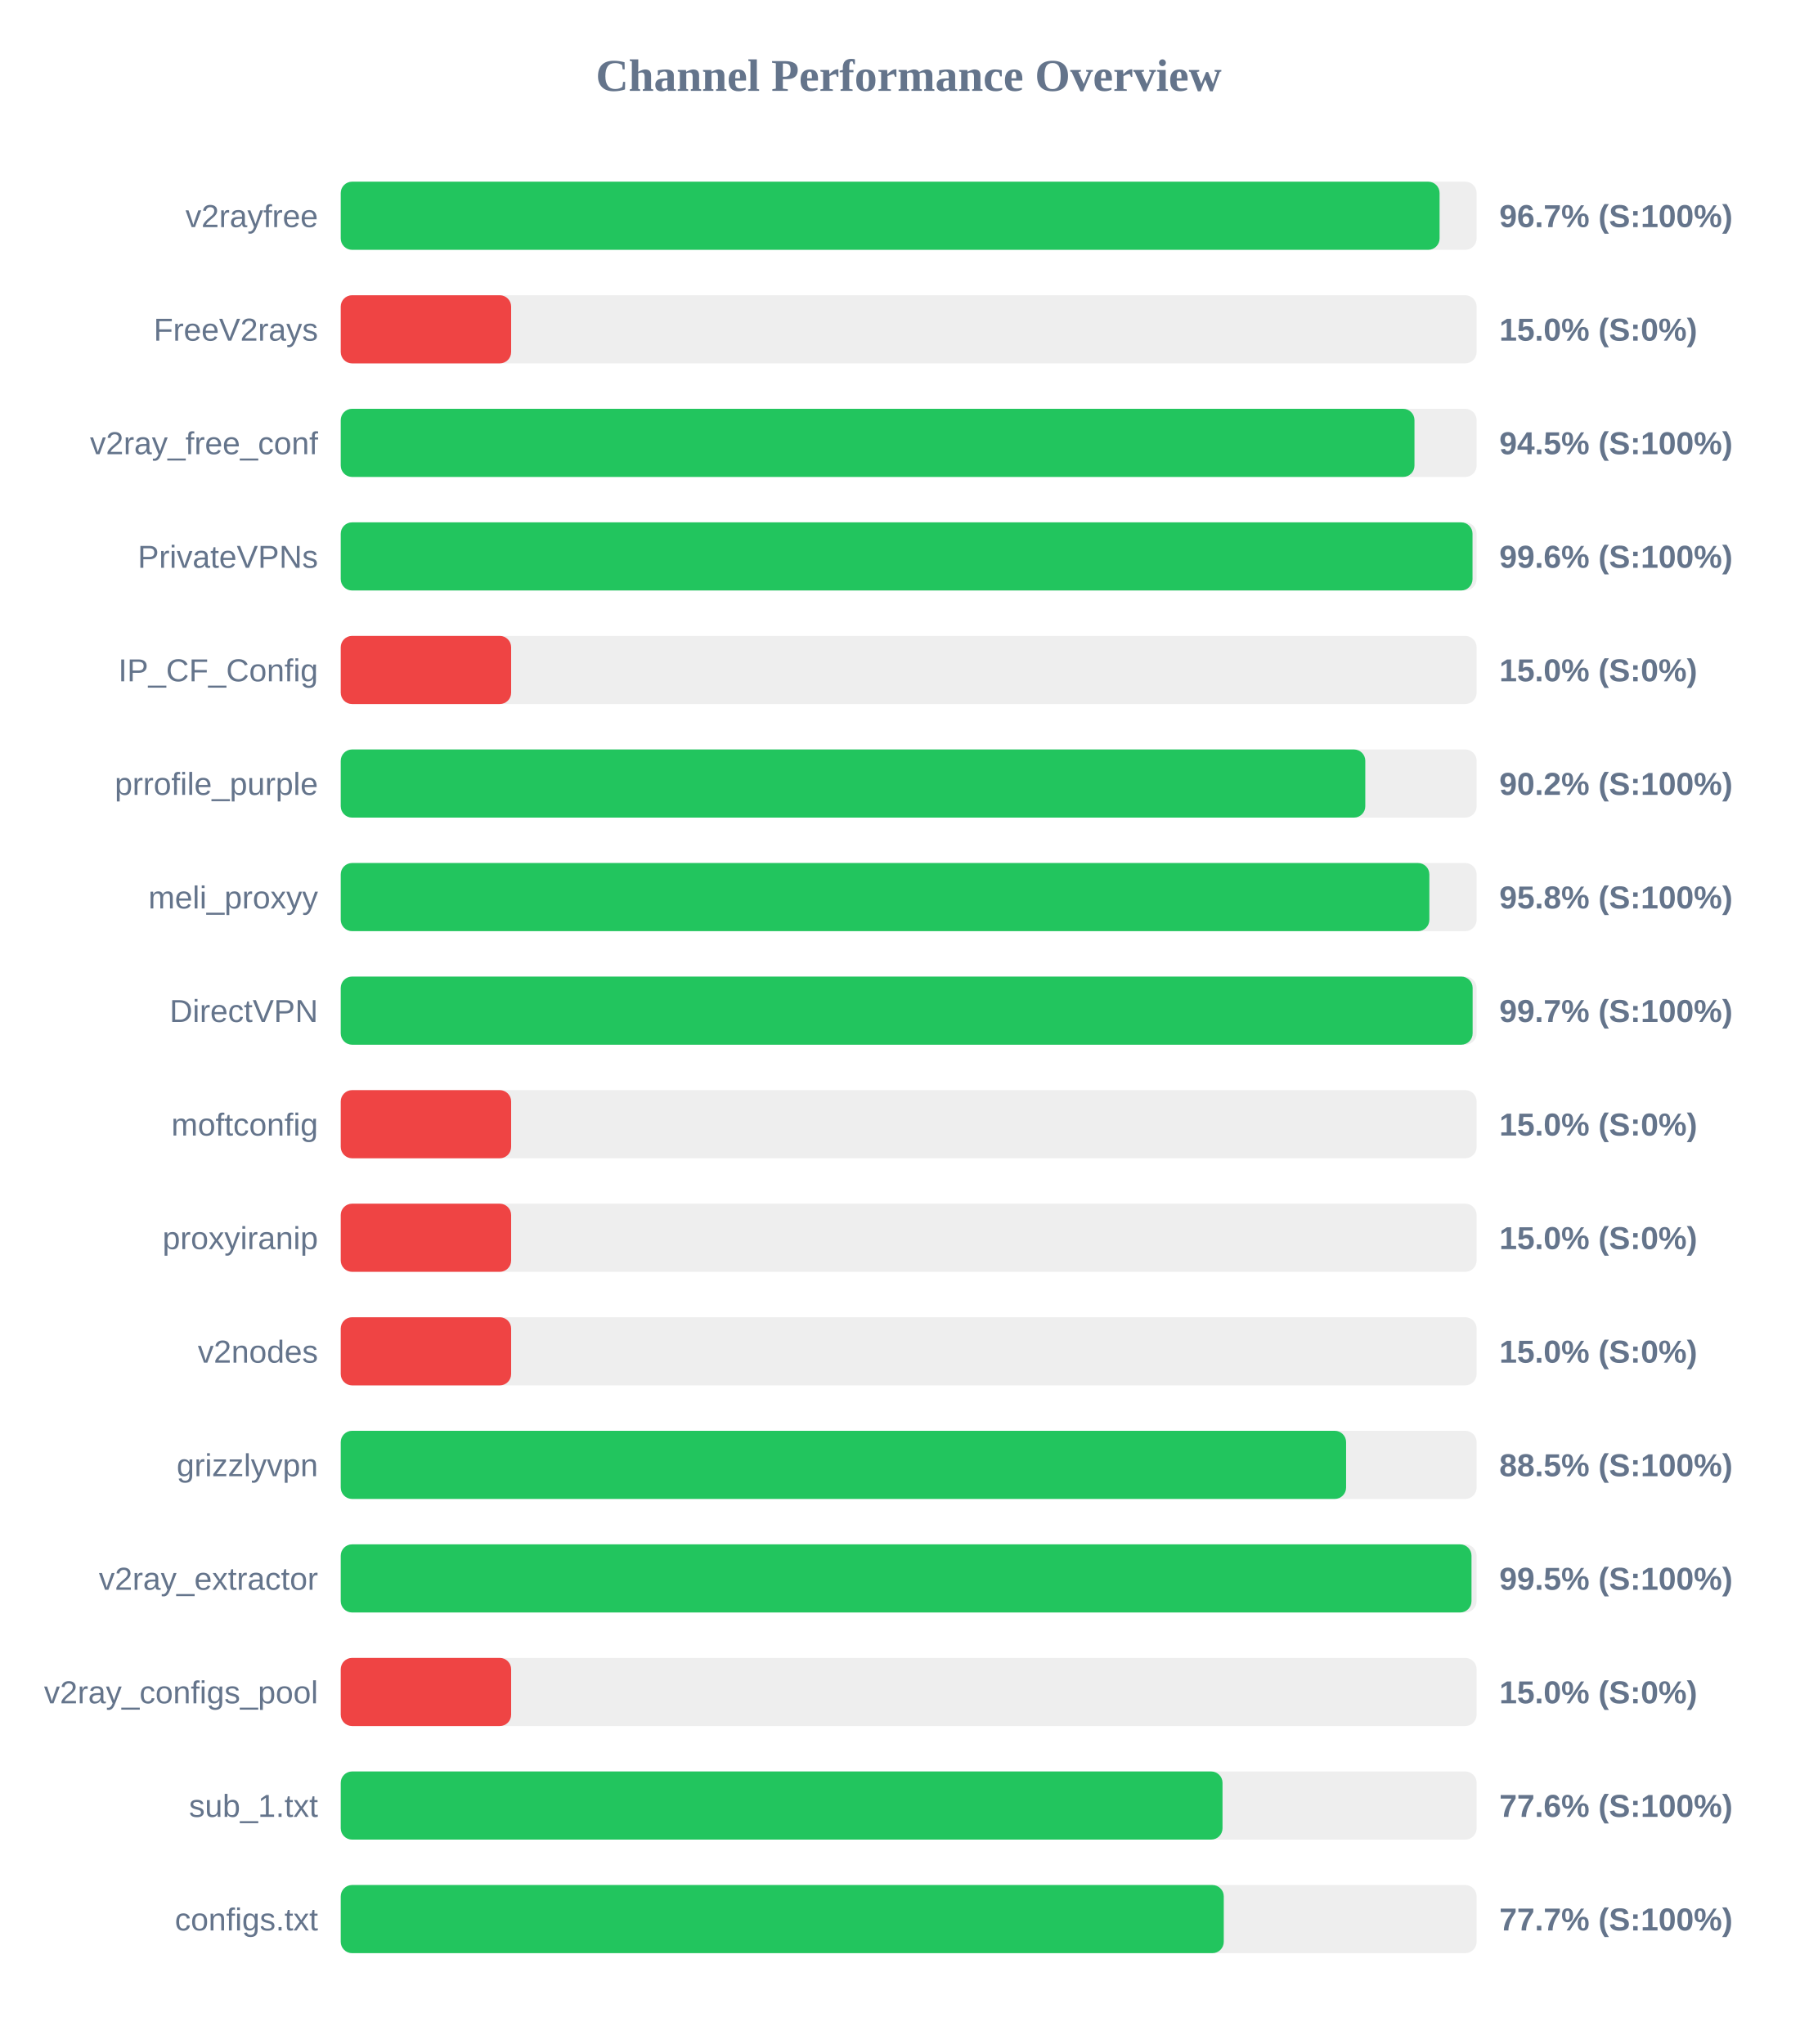
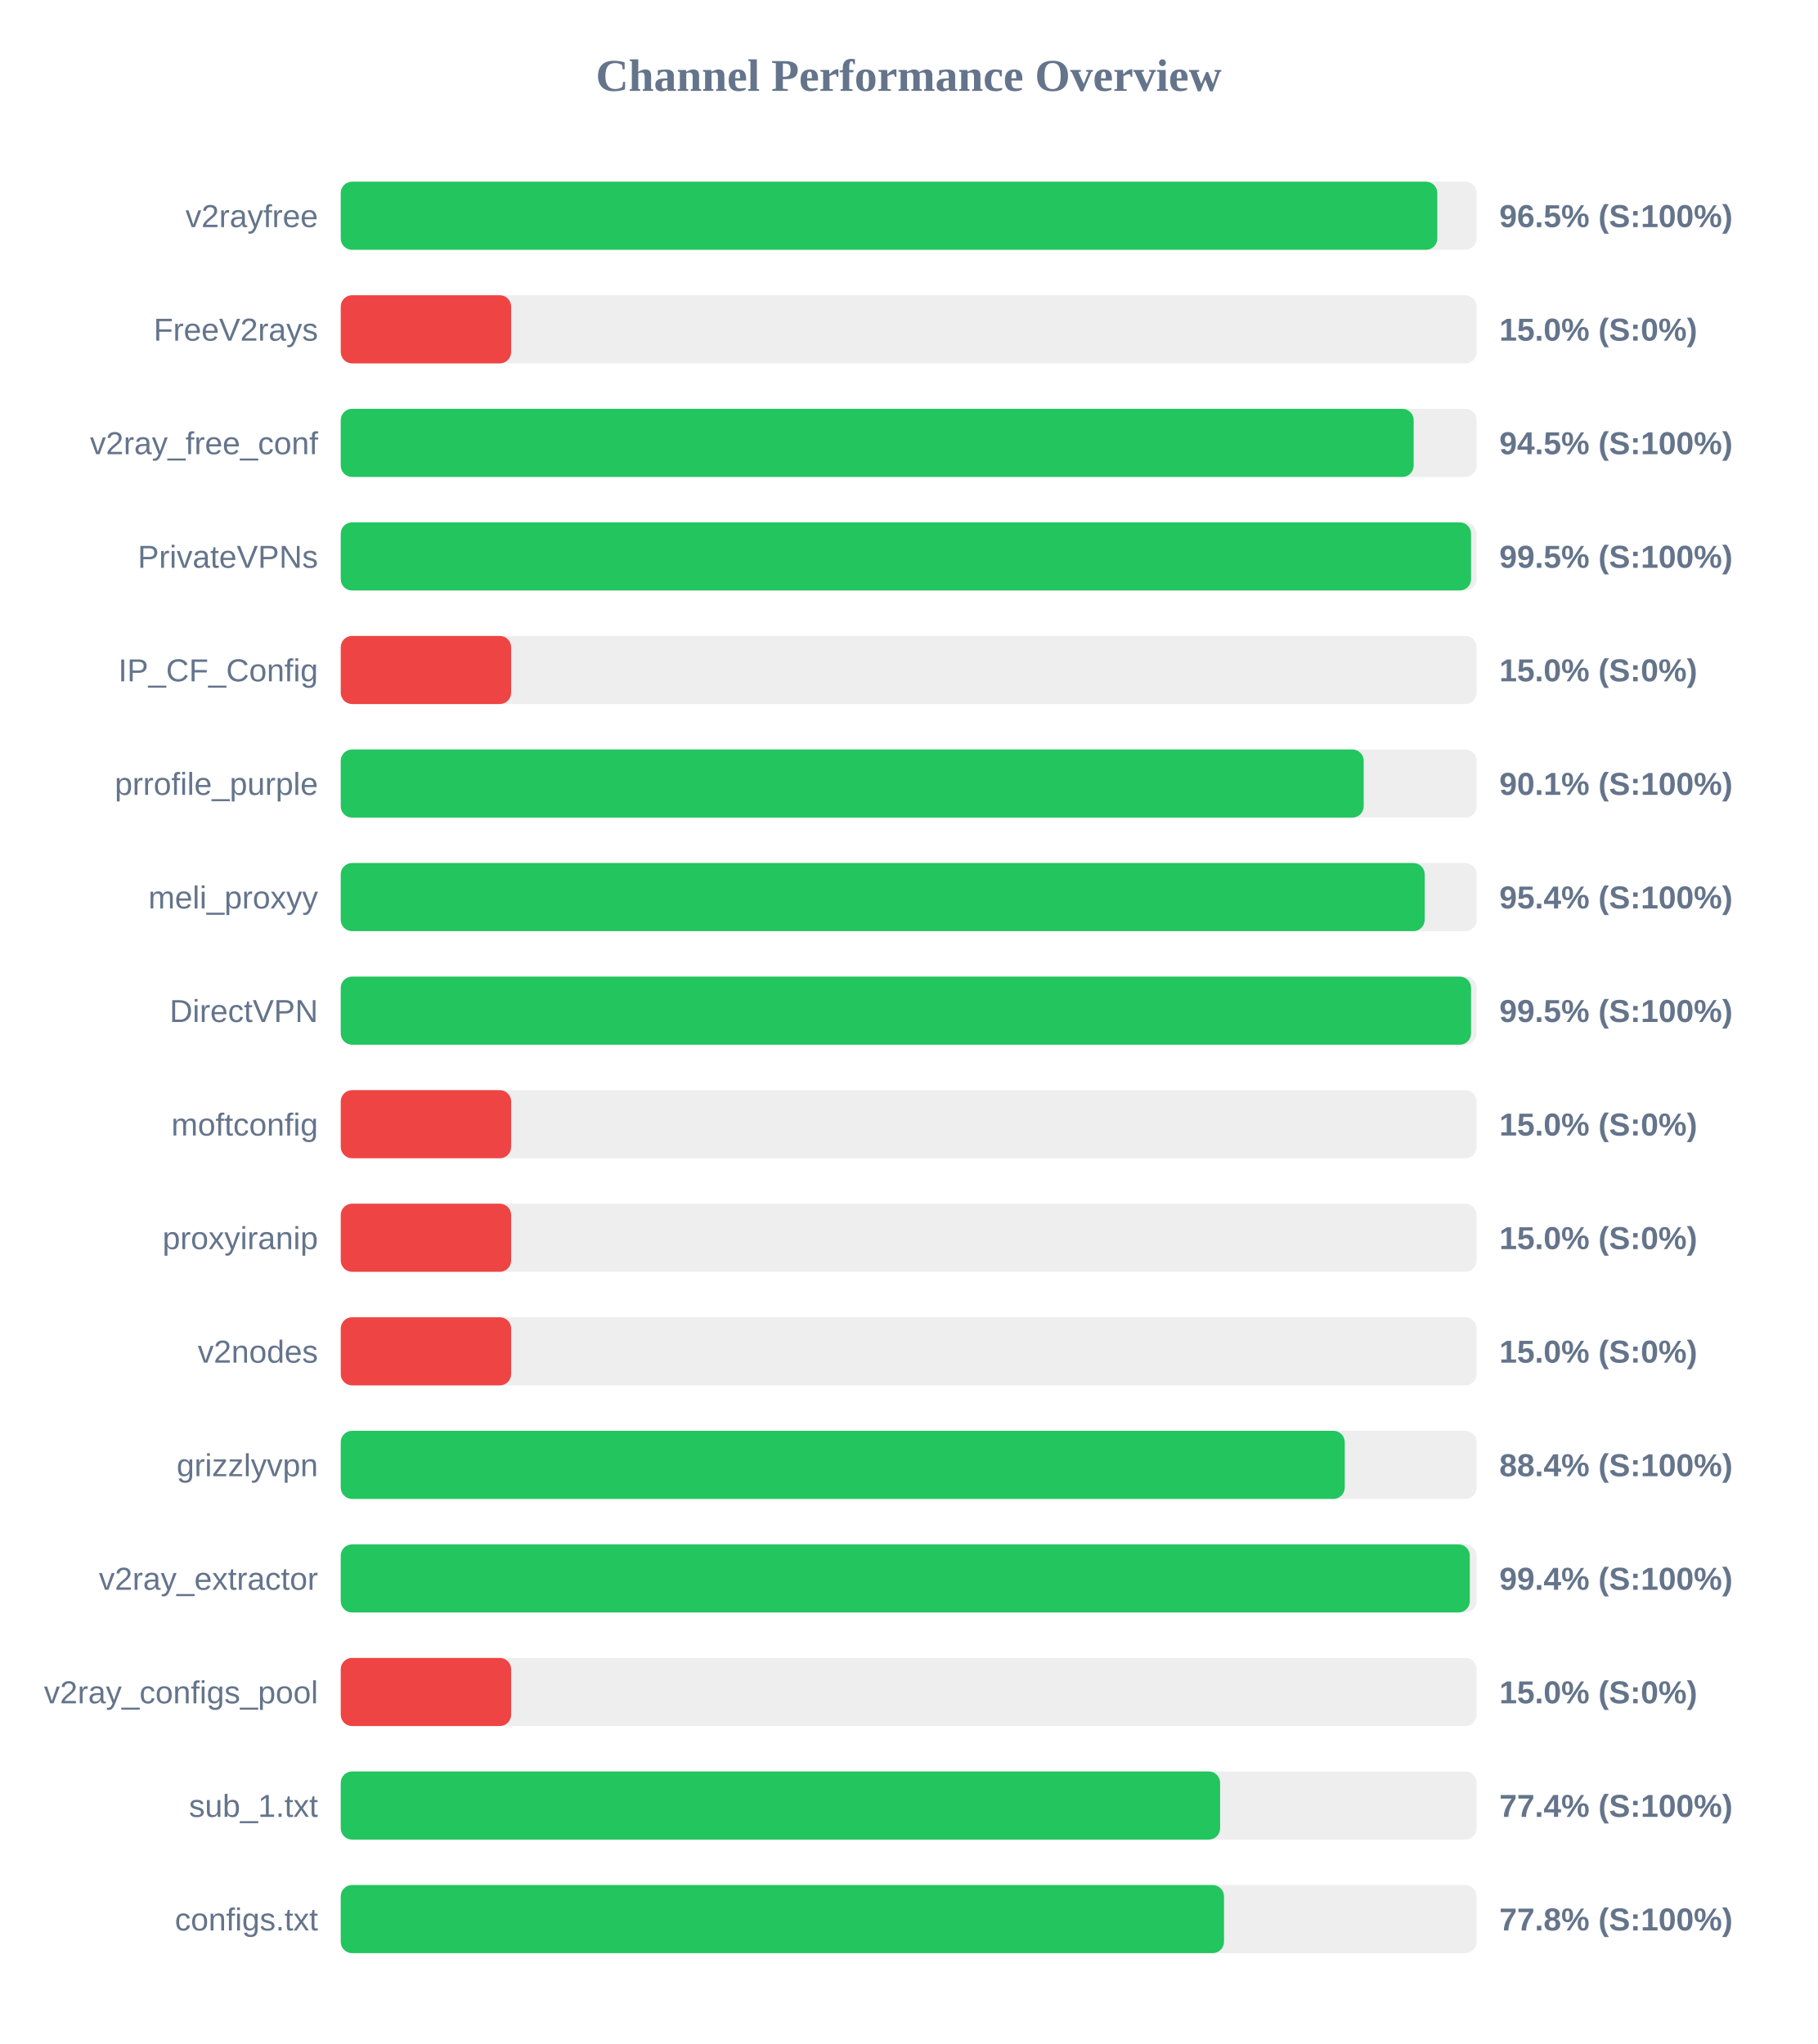
<svg xmlns="http://www.w3.org/2000/svg" width="800" height="900" version="1.1">
  <style>
        .row { font: 14px Arial; fill: #64748b; }
        .score { font: bold 14px Arial; fill: #64748b; }
    </style>
  <text x="400" y="40" text-anchor="middle" font-size="20px" font-weight="bold" fill="#64748b">Channel Performance Overview</text>
  <rect x="150" y="80" width="500" height="30" fill="#eee" rx="5" />
-   <rect x="150" y="80" width="483.7" height="30" fill="#22c55e" rx="5" />
+   <rect x="150" y="80" width="482.7" height="30" fill="#22c55e" rx="5" />
  <text x="140" y="100" text-anchor="end" class="row">v2rayfree</text>
-   <text x="660" y="100" text-anchor="start" class="score">96.7% (S:100%)</text>
+   <text x="660" y="100" text-anchor="start" class="score">96.5% (S:100%)</text>
  <rect x="150" y="130" width="500" height="30" fill="#eee" rx="5" />
  <rect x="150" y="130" width="75.0" height="30" fill="#ef4444" rx="5" />
  <text x="140" y="150" text-anchor="end" class="row">FreeV2rays</text>
  <text x="660" y="150" text-anchor="start" class="score">15.0% (S:0%)</text>
  <rect x="150" y="180" width="500" height="30" fill="#eee" rx="5" />
-   <rect x="150" y="180" width="472.65" height="30" fill="#22c55e" rx="5" />
+   <rect x="150" y="180" width="472.3" height="30" fill="#22c55e" rx="5" />
  <text x="140" y="200" text-anchor="end" class="row">v2ray_free_conf</text>
  <text x="660" y="200" text-anchor="start" class="score">94.5% (S:100%)</text>
  <rect x="150" y="230" width="500" height="30" fill="#eee" rx="5" />
-   <rect x="150" y="230" width="498.2" height="30" fill="#22c55e" rx="5" />
+   <rect x="150" y="230" width="497.55" height="30" fill="#22c55e" rx="5" />
  <text x="140" y="250" text-anchor="end" class="row">PrivateVPNs</text>
-   <text x="660" y="250" text-anchor="start" class="score">99.6% (S:100%)</text>
+   <text x="660" y="250" text-anchor="start" class="score">99.5% (S:100%)</text>
  <rect x="150" y="280" width="500" height="30" fill="#eee" rx="5" />
  <rect x="150" y="280" width="75.0" height="30" fill="#ef4444" rx="5" />
  <text x="140" y="300" text-anchor="end" class="row">IP_CF_Config</text>
  <text x="660" y="300" text-anchor="start" class="score">15.0% (S:0%)</text>
  <rect x="150" y="330" width="500" height="30" fill="#eee" rx="5" />
-   <rect x="150" y="330" width="451.0" height="30" fill="#22c55e" rx="5" />
+   <rect x="150" y="330" width="450.3" height="30" fill="#22c55e" rx="5" />
  <text x="140" y="350" text-anchor="end" class="row">prrofile_purple</text>
-   <text x="660" y="350" text-anchor="start" class="score">90.2% (S:100%)</text>
+   <text x="660" y="350" text-anchor="start" class="score">90.1% (S:100%)</text>
  <rect x="150" y="380" width="500" height="30" fill="#eee" rx="5" />
-   <rect x="150" y="380" width="479.2" height="30" fill="#22c55e" rx="5" />
+   <rect x="150" y="380" width="477.15" height="30" fill="#22c55e" rx="5" />
  <text x="140" y="400" text-anchor="end" class="row">meli_proxyy</text>
-   <text x="660" y="400" text-anchor="start" class="score">95.8% (S:100%)</text>
+   <text x="660" y="400" text-anchor="start" class="score">95.4% (S:100%)</text>
  <rect x="150" y="430" width="500" height="30" fill="#eee" rx="5" />
-   <rect x="150" y="430" width="498.25" height="30" fill="#22c55e" rx="5" />
+   <rect x="150" y="430" width="497.55" height="30" fill="#22c55e" rx="5" />
  <text x="140" y="450" text-anchor="end" class="row">DirectVPN</text>
-   <text x="660" y="450" text-anchor="start" class="score">99.7% (S:100%)</text>
+   <text x="660" y="450" text-anchor="start" class="score">99.5% (S:100%)</text>
  <rect x="150" y="480" width="500" height="30" fill="#eee" rx="5" />
  <rect x="150" y="480" width="75.0" height="30" fill="#ef4444" rx="5" />
  <text x="140" y="500" text-anchor="end" class="row">moftconfig</text>
  <text x="660" y="500" text-anchor="start" class="score">15.0% (S:0%)</text>
  <rect x="150" y="530" width="500" height="30" fill="#eee" rx="5" />
  <rect x="150" y="530" width="75.0" height="30" fill="#ef4444" rx="5" />
  <text x="140" y="550" text-anchor="end" class="row">proxyiranip</text>
  <text x="660" y="550" text-anchor="start" class="score">15.0% (S:0%)</text>
  <rect x="150" y="580" width="500" height="30" fill="#eee" rx="5" />
  <rect x="150" y="580" width="75.0" height="30" fill="#ef4444" rx="5" />
  <text x="140" y="600" text-anchor="end" class="row">v2nodes</text>
  <text x="660" y="600" text-anchor="start" class="score">15.0% (S:0%)</text>
  <rect x="150" y="630" width="500" height="30" fill="#eee" rx="5" />
-   <rect x="150" y="630" width="442.55" height="30" fill="#22c55e" rx="5" />
+   <rect x="150" y="630" width="441.95" height="30" fill="#22c55e" rx="5" />
  <text x="140" y="650" text-anchor="end" class="row">grizzlyvpn</text>
-   <text x="660" y="650" text-anchor="start" class="score">88.5% (S:100%)</text>
+   <text x="660" y="650" text-anchor="start" class="score">88.4% (S:100%)</text>
  <rect x="150" y="680" width="500" height="30" fill="#eee" rx="5" />
-   <rect x="150" y="680" width="497.75" height="30" fill="#22c55e" rx="5" />
+   <rect x="150" y="680" width="497.0" height="30" fill="#22c55e" rx="5" />
  <text x="140" y="700" text-anchor="end" class="row">v2ray_extractor</text>
-   <text x="660" y="700" text-anchor="start" class="score">99.5% (S:100%)</text>
+   <text x="660" y="700" text-anchor="start" class="score">99.4% (S:100%)</text>
  <rect x="150" y="730" width="500" height="30" fill="#eee" rx="5" />
  <rect x="150" y="730" width="75.0" height="30" fill="#ef4444" rx="5" />
  <text x="140" y="750" text-anchor="end" class="row">v2ray_configs_pool</text>
  <text x="660" y="750" text-anchor="start" class="score">15.0% (S:0%)</text>
  <rect x="150" y="780" width="500" height="30" fill="#eee" rx="5" />
-   <rect x="150" y="780" width="388.15" height="30" fill="#22c55e" rx="5" />
+   <rect x="150" y="780" width="387.1" height="30" fill="#22c55e" rx="5" />
  <text x="140" y="800" text-anchor="end" class="row">sub_1.txt</text>
-   <text x="660" y="800" text-anchor="start" class="score">77.6% (S:100%)</text>
+   <text x="660" y="800" text-anchor="start" class="score">77.4% (S:100%)</text>
  <rect x="150" y="830" width="500" height="30" fill="#eee" rx="5" />
-   <rect x="150" y="830" width="388.7" height="30" fill="#22c55e" rx="5" />
+   <rect x="150" y="830" width="388.8" height="30" fill="#22c55e" rx="5" />
  <text x="140" y="850" text-anchor="end" class="row">configs.txt</text>
-   <text x="660" y="850" text-anchor="start" class="score">77.7% (S:100%)</text>
+   <text x="660" y="850" text-anchor="start" class="score">77.8% (S:100%)</text>
</svg>
